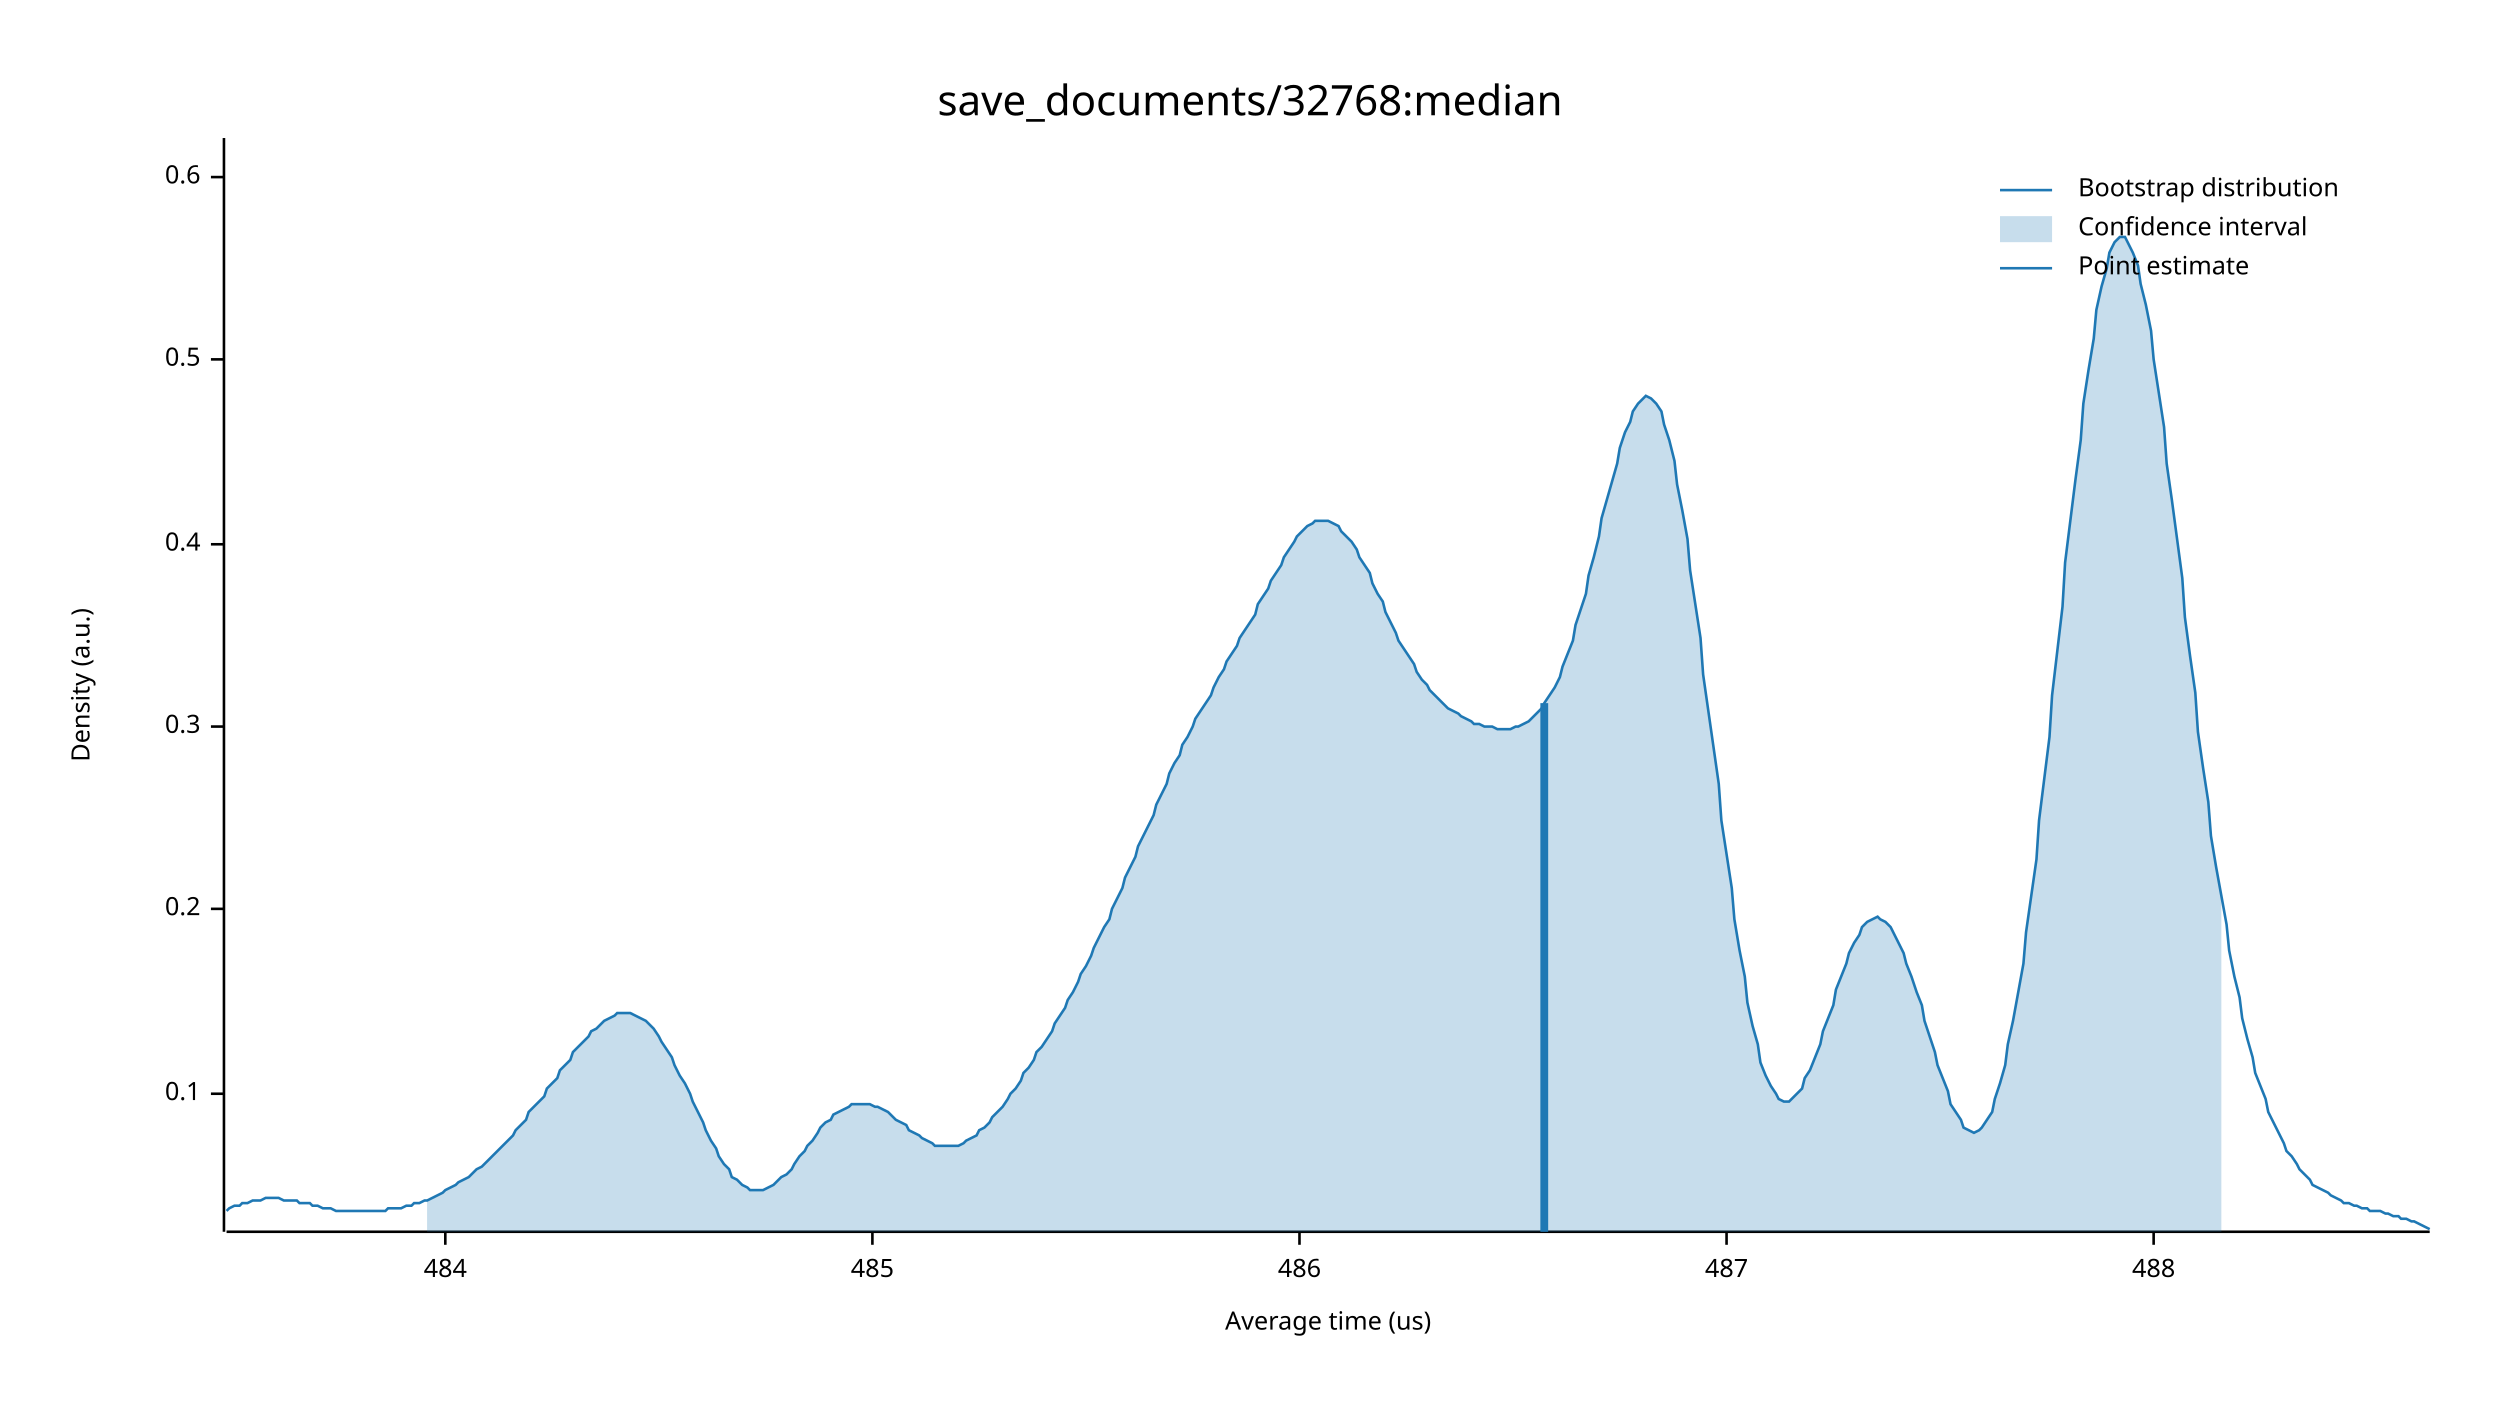
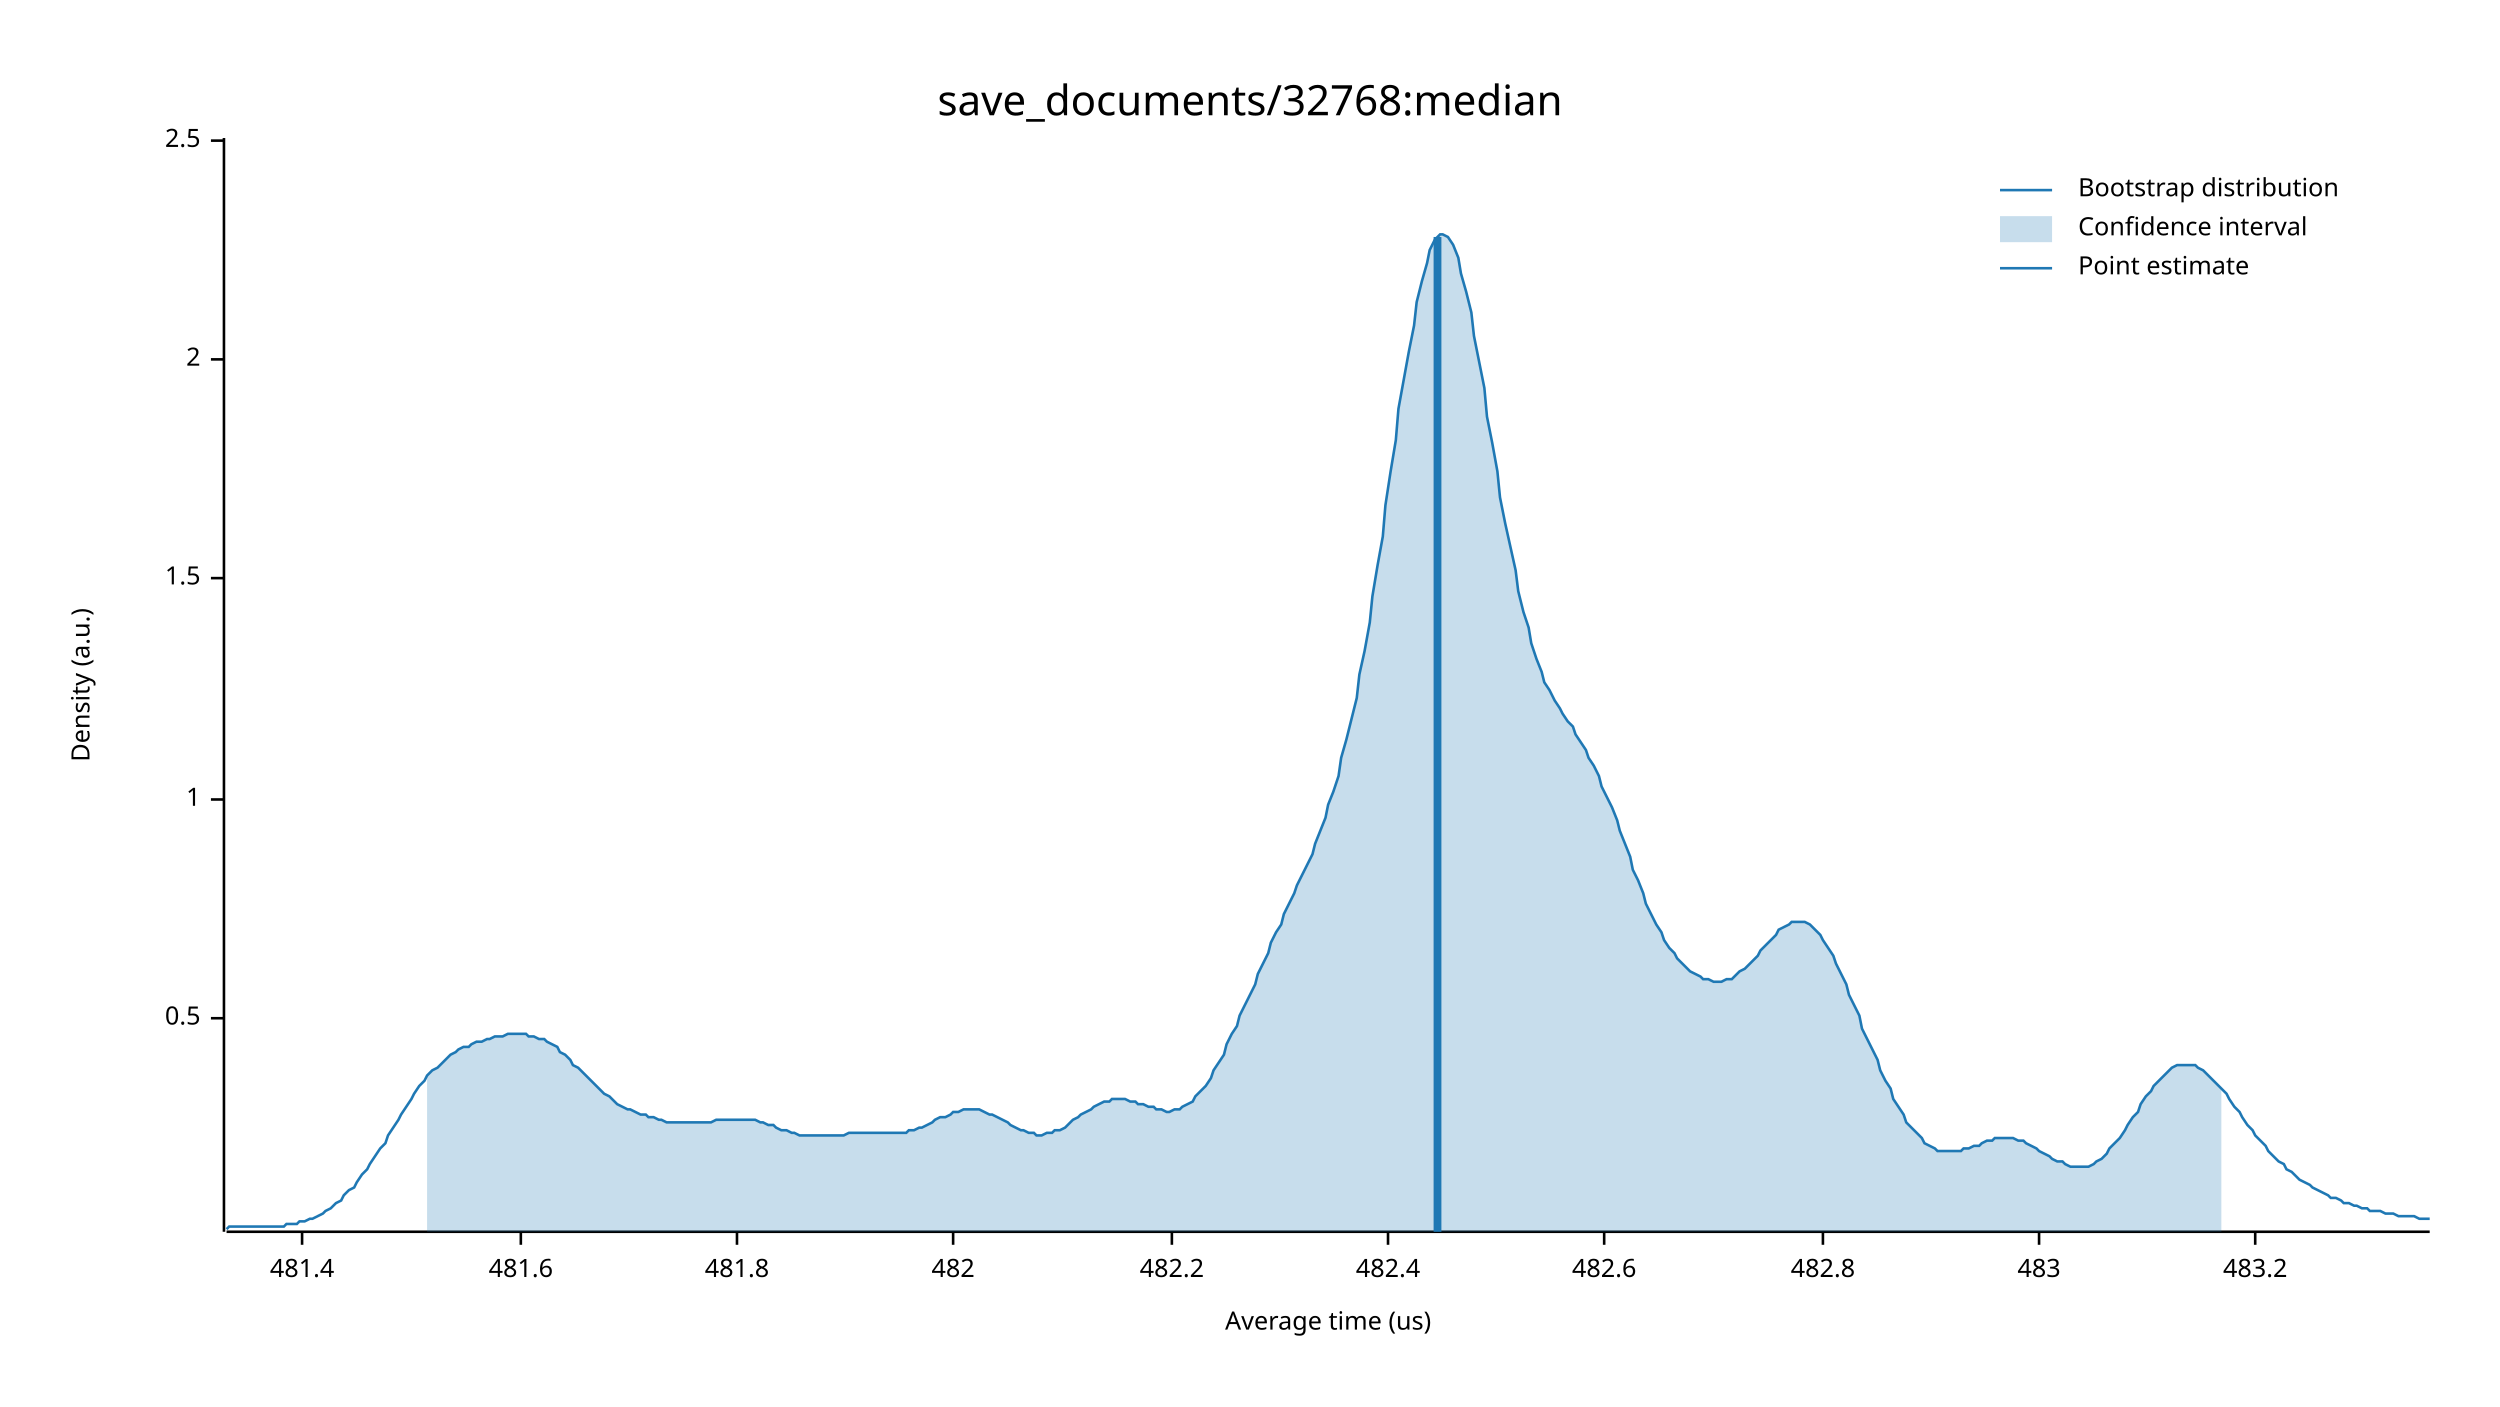
<svg xmlns="http://www.w3.org/2000/svg" width="960" height="540" viewBox="0 0 960 540">
  <text x="480" y="32" dy="0.76em" text-anchor="middle" font-family="sans-serif" font-size="16.129" opacity="1" fill="#000000">
save_documents/32768:median
</text>
  <text x="27" y="263" dy="0.76em" text-anchor="middle" font-family="sans-serif" font-size="9.677" opacity="1" fill="#000000" transform="rotate(270, 27, 263)">
Density (a.u.)
</text>
  <text x="510" y="513" dy="-0.5ex" text-anchor="middle" font-family="sans-serif" font-size="9.677" opacity="1" fill="#000000">
Average time (us)
</text>
  <polyline fill="none" opacity="1" stroke="#000000" stroke-width="1" points="86,53 86,473 " />
-   <text x="77" y="420" dy="0.5ex" text-anchor="end" font-family="sans-serif" font-size="9.677" opacity="1" fill="#000000">
- 0.1
- </text>
-   <polyline fill="none" opacity="1" stroke="#000000" stroke-width="1" points="81,420 86,420 " />
-   <text x="77" y="349" dy="0.5ex" text-anchor="end" font-family="sans-serif" font-size="9.677" opacity="1" fill="#000000">
- 0.2
- </text>
-   <polyline fill="none" opacity="1" stroke="#000000" stroke-width="1" points="81,349 86,349 " />
-   <text x="77" y="279" dy="0.5ex" text-anchor="end" font-family="sans-serif" font-size="9.677" opacity="1" fill="#000000">
- 0.3
- </text>
-   <polyline fill="none" opacity="1" stroke="#000000" stroke-width="1" points="81,279 86,279 " />
-   <text x="77" y="209" dy="0.5ex" text-anchor="end" font-family="sans-serif" font-size="9.677" opacity="1" fill="#000000">
- 0.4
- </text>
-   <polyline fill="none" opacity="1" stroke="#000000" stroke-width="1" points="81,209 86,209 " />
-   <text x="77" y="138" dy="0.5ex" text-anchor="end" font-family="sans-serif" font-size="9.677" opacity="1" fill="#000000">
+   <text x="77" y="391" dy="0.5ex" text-anchor="end" font-family="sans-serif" font-size="9.677" opacity="1" fill="#000000">
0.5
</text>
+   <polyline fill="none" opacity="1" stroke="#000000" stroke-width="1" points="81,391 86,391 " />
+   <text x="77" y="307" dy="0.5ex" text-anchor="end" font-family="sans-serif" font-size="9.677" opacity="1" fill="#000000">
+ 1
+ </text>
+   <polyline fill="none" opacity="1" stroke="#000000" stroke-width="1" points="81,307 86,307 " />
+   <text x="77" y="222" dy="0.5ex" text-anchor="end" font-family="sans-serif" font-size="9.677" opacity="1" fill="#000000">
+ 1.5
+ </text>
+   <polyline fill="none" opacity="1" stroke="#000000" stroke-width="1" points="81,222 86,222 " />
+   <text x="77" y="138" dy="0.5ex" text-anchor="end" font-family="sans-serif" font-size="9.677" opacity="1" fill="#000000">
+ 2
+ </text>
  <polyline fill="none" opacity="1" stroke="#000000" stroke-width="1" points="81,138 86,138 " />
-   <text x="77" y="68" dy="0.5ex" text-anchor="end" font-family="sans-serif" font-size="9.677" opacity="1" fill="#000000">
- 0.6
+   <text x="77" y="54" dy="0.5ex" text-anchor="end" font-family="sans-serif" font-size="9.677" opacity="1" fill="#000000">
+ 2.5
</text>
-   <polyline fill="none" opacity="1" stroke="#000000" stroke-width="1" points="81,68 86,68 " />
+   <polyline fill="none" opacity="1" stroke="#000000" stroke-width="1" points="81,54 86,54 " />
  <polyline fill="none" opacity="1" stroke="#000000" stroke-width="1" points="87,473 933,473 " />
-   <text x="171" y="483" dy="0.76em" text-anchor="middle" font-family="sans-serif" font-size="9.677" opacity="1" fill="#000000">
- 484
+   <text x="116" y="483" dy="0.76em" text-anchor="middle" font-family="sans-serif" font-size="9.677" opacity="1" fill="#000000">
+ 481.4
</text>
-   <polyline fill="none" opacity="1" stroke="#000000" stroke-width="1" points="171,473 171,478 " />
-   <text x="335" y="483" dy="0.76em" text-anchor="middle" font-family="sans-serif" font-size="9.677" opacity="1" fill="#000000">
- 485
+   <polyline fill="none" opacity="1" stroke="#000000" stroke-width="1" points="116,473 116,478 " />
+   <text x="200" y="483" dy="0.76em" text-anchor="middle" font-family="sans-serif" font-size="9.677" opacity="1" fill="#000000">
+ 481.6
</text>
-   <polyline fill="none" opacity="1" stroke="#000000" stroke-width="1" points="335,473 335,478 " />
-   <text x="499" y="483" dy="0.76em" text-anchor="middle" font-family="sans-serif" font-size="9.677" opacity="1" fill="#000000">
- 486
+   <polyline fill="none" opacity="1" stroke="#000000" stroke-width="1" points="200,473 200,478 " />
+   <text x="283" y="483" dy="0.76em" text-anchor="middle" font-family="sans-serif" font-size="9.677" opacity="1" fill="#000000">
+ 481.8
</text>
-   <polyline fill="none" opacity="1" stroke="#000000" stroke-width="1" points="499,473 499,478 " />
-   <text x="663" y="483" dy="0.76em" text-anchor="middle" font-family="sans-serif" font-size="9.677" opacity="1" fill="#000000">
- 487
+   <polyline fill="none" opacity="1" stroke="#000000" stroke-width="1" points="283,473 283,478 " />
+   <text x="366" y="483" dy="0.76em" text-anchor="middle" font-family="sans-serif" font-size="9.677" opacity="1" fill="#000000">
+ 482
</text>
-   <polyline fill="none" opacity="1" stroke="#000000" stroke-width="1" points="663,473 663,478 " />
-   <text x="827" y="483" dy="0.76em" text-anchor="middle" font-family="sans-serif" font-size="9.677" opacity="1" fill="#000000">
- 488
+   <polyline fill="none" opacity="1" stroke="#000000" stroke-width="1" points="366,473 366,478 " />
+   <text x="450" y="483" dy="0.76em" text-anchor="middle" font-family="sans-serif" font-size="9.677" opacity="1" fill="#000000">
+ 482.2
</text>
-   <polyline fill="none" opacity="1" stroke="#000000" stroke-width="1" points="827,473 827,478 " />
-   <polyline fill="none" opacity="1" stroke="#1F78B4" stroke-width="1" points="87,465 88,464 90,463 92,463 93,462 95,462 97,461 98,461 100,461 102,460 103,460 105,460 107,460 109,461 110,461 112,461 114,461 115,462 117,462 119,462 120,463 122,463 124,464 125,464 127,464 129,465 131,465 132,465 134,465 136,465 137,465 139,465 141,465 142,465 144,465 146,465 148,465 149,464 151,464 153,464 154,464 156,463 158,463 159,462 161,462 163,461 164,461 166,460 168,459 170,458 171,457 173,456 175,455 176,454 178,453 180,452 181,451 183,449 185,448 187,446 188,445 190,443 192,441 193,440 195,438 197,436 198,434 200,432 202,430 203,427 205,425 207,423 209,421 210,418 212,416 214,414 215,411 217,409 219,407 220,404 222,402 224,400 226,398 227,396 229,395 231,393 232,392 234,391 236,390 237,389 239,389 241,389 242,389 244,390 246,391 248,392 249,393 251,395 253,398 254,400 256,403 258,406 259,409 261,413 263,416 265,420 266,423 268,427 270,431 271,434 273,438 275,441 276,444 278,447 280,449 281,452 283,453 285,455 287,456 288,457 290,457 292,457 293,457 295,456 297,455 298,454 300,452 302,451 304,449 305,447 307,444 309,442 310,440 312,438 314,435 315,433 317,431 319,430 320,428 322,427 324,426 326,425 327,424 329,424 331,424 332,424 334,424 336,425 337,425 339,426 341,427 343,429 344,430 346,431 348,432 349,434 351,435 353,436 354,437 356,438 358,439 359,440 361,440 363,440 365,440 366,440 368,440 370,439 371,438 373,437 375,436 376,434 378,433 380,431 381,429 383,427 385,425 387,422 388,420 390,418 392,415 393,412 395,410 397,407 398,404 400,402 402,399 404,396 405,393 407,390 409,387 410,384 412,381 414,377 415,374 417,371 419,367 420,364 422,360 424,356 426,353 427,349 429,345 431,341 432,337 434,333 436,329 437,325 439,321 441,317 443,313 444,309 446,305 448,301 449,297 451,293 453,290 454,286 456,283 458,279 459,276 461,273 463,270 465,267 466,264 468,260 470,257 471,254 473,251 475,248 476,245 478,242 480,239 482,236 483,232 485,229 487,226 488,223 490,220 492,217 493,214 495,211 497,208 498,206 500,204 502,202 504,201 505,200 507,200 509,200 510,200 512,201 514,202 515,204 517,206 519,208 521,211 522,214 524,217 526,220 527,224 529,228 531,231 532,235 534,239 536,243 537,246 539,249 541,252 543,255 544,258 546,261 548,263 549,265 551,267 553,269 554,270 556,272 558,273 560,274 561,275 563,276 565,277 566,278 568,278 570,279 571,279 573,279 575,280 576,280 578,280 580,280 582,279 583,279 585,278 587,277 588,276 590,274 592,272 593,270 595,267 597,264 599,260 600,256 602,251 604,246 605,240 607,234 609,228 610,221 612,214 614,206 615,199 617,192 619,185 621,178 622,172 624,166 626,162 627,158 629,155 631,153 632,152 634,153 636,155 638,158 639,163 641,169 643,177 644,186 646,196 648,207 649,219 651,232 653,245 654,259 656,273 658,287 660,301 661,315 663,328 665,341 666,353 668,365 670,375 671,385 673,394 675,401 676,408 678,413 680,417 682,420 683,422 685,423 687,423 688,422 690,420 692,418 693,414 695,411 697,406 699,401 700,396 702,391 704,386 705,380 707,375 709,370 710,366 712,362 714,359 715,356 717,354 719,353 721,352 722,353 724,354 726,356 727,358 729,362 731,366 732,370 734,375 736,381 738,386 739,392 741,398 743,404 744,409 746,414 748,419 749,424 751,427 753,430 754,433 756,434 758,435 760,434 761,433 763,430 765,427 766,422 768,416 770,409 771,401 773,392 775,381 777,370 778,358 780,344 782,330 783,315 785,299 787,283 788,267 790,250 792,233 793,216 795,200 797,184 799,169 800,155 802,142 804,130 805,119 807,110 809,103 810,97 812,93 814,91 816,91 817,93 819,97 821,102 822,109 824,117 826,127 827,138 829,151 831,164 832,178 834,192 836,207 838,222 839,237 841,252 843,266 844,281 846,295 848,308 849,321 851,333 853,344 855,355 856,365 858,375 860,383 861,391 863,399 865,406 866,412 868,417 870,422 871,427 873,431 875,435 877,439 878,442 880,444 882,447 883,449 885,451 887,453 888,455 890,456 892,457 894,458 895,459 897,460 899,461 900,462 902,462 904,463 905,463 907,464 909,464 910,465 912,465 914,465 916,466 917,466 919,467 921,467 922,468 924,468 926,469 927,469 929,470 931,471 933,472 " />
-   <polygon opacity="0.25" fill="#1F78B4" points="164,461 166,460 168,459 170,458 171,457 173,456 175,455 176,454 178,453 180,452 181,451 183,449 185,448 187,446 188,445 190,443 192,441 193,440 195,438 197,436 198,434 200,432 202,430 203,427 205,425 207,423 209,421 210,418 212,416 214,414 215,411 217,409 219,407 220,404 222,402 224,400 226,398 227,396 229,395 231,393 232,392 234,391 236,390 237,389 239,389 241,389 242,389 244,390 246,391 248,392 249,393 251,395 253,398 254,400 256,403 258,406 259,409 261,413 263,416 265,420 266,423 268,427 270,431 271,434 273,438 275,441 276,444 278,447 280,449 281,452 283,453 285,455 287,456 288,457 290,457 292,457 293,457 295,456 297,455 298,454 300,452 302,451 304,449 305,447 307,444 309,442 310,440 312,438 314,435 315,433 317,431 319,430 320,428 322,427 324,426 326,425 327,424 329,424 331,424 332,424 334,424 336,425 337,425 339,426 341,427 343,429 344,430 346,431 348,432 349,434 351,435 353,436 354,437 356,438 358,439 359,440 361,440 363,440 365,440 366,440 368,440 370,439 371,438 373,437 375,436 376,434 378,433 380,431 381,429 383,427 385,425 387,422 388,420 390,418 392,415 393,412 395,410 397,407 398,404 400,402 402,399 404,396 405,393 407,390 409,387 410,384 412,381 414,377 415,374 417,371 419,367 420,364 422,360 424,356 426,353 427,349 429,345 431,341 432,337 434,333 436,329 437,325 439,321 441,317 443,313 444,309 446,305 448,301 449,297 451,293 453,290 454,286 456,283 458,279 459,276 461,273 463,270 465,267 466,264 468,260 470,257 471,254 473,251 475,248 476,245 478,242 480,239 482,236 483,232 485,229 487,226 488,223 490,220 492,217 493,214 495,211 497,208 498,206 500,204 502,202 504,201 505,200 507,200 509,200 510,200 512,201 514,202 515,204 517,206 519,208 521,211 522,214 524,217 526,220 527,224 529,228 531,231 532,235 534,239 536,243 537,246 539,249 541,252 543,255 544,258 546,261 548,263 549,265 551,267 553,269 554,270 556,272 558,273 560,274 561,275 563,276 565,277 566,278 568,278 570,279 571,279 573,279 575,280 576,280 578,280 580,280 582,279 583,279 585,278 587,277 588,276 590,274 592,272 593,270 595,267 597,264 599,260 600,256 602,251 604,246 605,240 607,234 609,228 610,221 612,214 614,206 615,199 617,192 619,185 621,178 622,172 624,166 626,162 627,158 629,155 631,153 632,152 634,153 636,155 638,158 639,163 641,169 643,177 644,186 646,196 648,207 649,219 651,232 653,245 654,259 656,273 658,287 660,301 661,315 663,328 665,341 666,353 668,365 670,375 671,385 673,394 675,401 676,408 678,413 680,417 682,420 683,422 685,423 687,423 688,422 690,420 692,418 693,414 695,411 697,406 699,401 700,396 702,391 704,386 705,380 707,375 709,370 710,366 712,362 714,359 715,356 717,354 719,353 721,352 722,353 724,354 726,356 727,358 729,362 731,366 732,370 734,375 736,381 738,386 739,392 741,398 743,404 744,409 746,414 748,419 749,424 751,427 753,430 754,433 756,434 758,435 760,434 761,433 763,430 765,427 766,422 768,416 770,409 771,401 773,392 775,381 777,370 778,358 780,344 782,330 783,315 785,299 787,283 788,267 790,250 792,233 793,216 795,200 797,184 799,169 800,155 802,142 804,130 805,119 807,110 809,103 810,97 812,93 814,91 816,91 817,93 819,97 821,102 822,109 824,117 826,127 827,138 829,151 831,164 832,178 834,192 836,207 838,222 839,237 841,252 843,266 844,281 846,295 848,308 849,321 851,333 853,344 853,473 164,473 " />
-   <polyline fill="none" opacity="1" stroke="#1F78B4" stroke-width="3" points="593,473 593,270 " />
+   <polyline fill="none" opacity="1" stroke="#000000" stroke-width="1" points="450,473 450,478 " />
+   <text x="533" y="483" dy="0.76em" text-anchor="middle" font-family="sans-serif" font-size="9.677" opacity="1" fill="#000000">
+ 482.4
+ </text>
+   <polyline fill="none" opacity="1" stroke="#000000" stroke-width="1" points="533,473 533,478 " />
+   <text x="616" y="483" dy="0.76em" text-anchor="middle" font-family="sans-serif" font-size="9.677" opacity="1" fill="#000000">
+ 482.6
+ </text>
+   <polyline fill="none" opacity="1" stroke="#000000" stroke-width="1" points="616,473 616,478 " />
+   <text x="700" y="483" dy="0.76em" text-anchor="middle" font-family="sans-serif" font-size="9.677" opacity="1" fill="#000000">
+ 482.8
+ </text>
+   <polyline fill="none" opacity="1" stroke="#000000" stroke-width="1" points="700,473 700,478 " />
+   <text x="783" y="483" dy="0.76em" text-anchor="middle" font-family="sans-serif" font-size="9.677" opacity="1" fill="#000000">
+ 483
+ </text>
+   <polyline fill="none" opacity="1" stroke="#000000" stroke-width="1" points="783,473 783,478 " />
+   <text x="866" y="483" dy="0.76em" text-anchor="middle" font-family="sans-serif" font-size="9.677" opacity="1" fill="#000000">
+ 483.2
+ </text>
+   <polyline fill="none" opacity="1" stroke="#000000" stroke-width="1" points="866,473 866,478 " />
+   <polyline fill="none" opacity="1" stroke="#1F78B4" stroke-width="1" points="87,472 88,471 90,471 92,471 93,471 95,471 97,471 98,471 100,471 102,471 103,471 105,471 107,471 109,471 110,470 112,470 114,470 115,469 117,469 119,468 120,468 122,467 124,466 125,465 127,464 129,462 131,461 132,459 134,457 136,456 137,454 139,451 141,449 142,447 144,444 146,441 148,439 149,436 151,433 153,430 154,428 156,425 158,422 159,420 161,417 163,415 164,413 166,411 168,410 170,408 171,407 173,405 175,404 176,403 178,402 180,402 181,401 183,400 185,400 187,399 188,399 190,398 192,398 193,398 195,397 197,397 198,397 200,397 202,397 203,398 205,398 207,399 209,399 210,400 212,401 214,402 215,404 217,405 219,407 220,409 222,410 224,412 226,414 227,415 229,417 231,419 232,420 234,421 236,423 237,424 239,425 241,426 242,426 244,427 246,428 248,428 249,429 251,429 253,430 254,430 256,431 258,431 259,431 261,431 263,431 265,431 266,431 268,431 270,431 271,431 273,431 275,430 276,430 278,430 280,430 281,430 283,430 285,430 287,430 288,430 290,430 292,431 293,431 295,432 297,432 298,433 300,434 302,434 304,435 305,435 307,436 309,436 310,436 312,436 314,436 315,436 317,436 319,436 320,436 322,436 324,436 326,435 327,435 329,435 331,435 332,435 334,435 336,435 337,435 339,435 341,435 343,435 344,435 346,435 348,435 349,434 351,434 353,433 354,433 356,432 358,431 359,430 361,429 363,429 365,428 366,427 368,427 370,426 371,426 373,426 375,426 376,426 378,427 380,428 381,428 383,429 385,430 387,431 388,432 390,433 392,434 393,434 395,435 397,435 398,436 400,436 402,435 404,435 405,434 407,434 409,433 410,432 412,430 414,429 415,428 417,427 419,426 420,425 422,424 424,423 426,423 427,422 429,422 431,422 432,422 434,423 436,423 437,424 439,424 441,425 443,425 444,426 446,426 448,427 449,427 451,426 453,426 454,425 456,424 458,423 459,421 461,419 463,417 465,414 466,411 468,408 470,405 471,401 473,397 475,394 476,390 478,386 480,382 482,378 483,374 485,370 487,366 488,362 490,358 492,355 493,351 495,347 497,343 498,340 500,336 502,332 504,328 505,324 507,319 509,314 510,309 512,304 514,298 515,291 517,284 519,276 521,268 522,259 524,250 526,239 527,229 529,217 531,206 532,194 534,181 536,169 537,157 539,146 541,135 543,125 544,116 546,108 548,101 549,96 551,92 553,90 554,90 556,91 558,94 560,99 561,105 563,112 565,120 566,129 568,139 570,149 571,160 573,170 575,181 576,191 578,201 580,210 582,219 583,227 585,235 587,241 588,247 590,253 592,258 593,262 595,265 597,269 599,272 600,274 602,277 604,279 605,282 607,285 609,288 610,291 612,294 614,298 615,302 617,306 619,310 621,315 622,319 624,324 626,329 627,334 629,338 631,343 632,347 634,351 636,355 638,358 639,361 641,364 643,366 644,368 646,370 648,372 649,373 651,374 653,375 654,376 656,376 658,377 660,377 661,377 663,376 665,376 666,375 668,373 670,372 671,371 673,369 675,367 676,365 678,363 680,361 682,359 683,357 685,356 687,355 688,354 690,354 692,354 693,354 695,355 697,357 699,359 700,361 702,364 704,367 705,370 707,374 709,378 710,382 712,386 714,390 715,395 717,399 719,403 721,407 722,411 724,415 726,418 727,422 729,425 731,428 732,431 734,433 736,435 738,437 739,439 741,440 743,441 744,442 746,442 748,442 749,442 751,442 753,442 754,441 756,441 758,440 760,440 761,439 763,438 765,438 766,437 768,437 770,437 771,437 773,437 775,438 777,438 778,439 780,440 782,441 783,442 785,443 787,444 788,445 790,446 792,446 793,447 795,448 797,448 799,448 800,448 802,448 804,447 805,446 807,445 809,443 810,441 812,439 814,437 816,434 817,432 819,429 821,427 822,424 824,421 826,419 827,417 829,415 831,413 832,412 834,410 836,409 838,409 839,409 841,409 843,409 844,410 846,411 848,413 849,414 851,416 853,418 855,420 856,422 858,425 860,427 861,429 863,432 865,434 866,436 868,438 870,440 871,442 873,444 875,446 877,447 878,449 880,450 882,452 883,453 885,454 887,455 888,456 890,457 892,458 894,459 895,460 897,460 899,461 900,462 902,462 904,463 905,463 907,464 909,464 910,465 912,465 914,465 916,466 917,466 919,466 921,467 922,467 924,467 926,467 927,467 929,468 931,468 933,468 " />
+   <polygon opacity="0.25" fill="#1F78B4" points="164,413 166,411 168,410 170,408 171,407 173,405 175,404 176,403 178,402 180,402 181,401 183,400 185,400 187,399 188,399 190,398 192,398 193,398 195,397 197,397 198,397 200,397 202,397 203,398 205,398 207,399 209,399 210,400 212,401 214,402 215,404 217,405 219,407 220,409 222,410 224,412 226,414 227,415 229,417 231,419 232,420 234,421 236,423 237,424 239,425 241,426 242,426 244,427 246,428 248,428 249,429 251,429 253,430 254,430 256,431 258,431 259,431 261,431 263,431 265,431 266,431 268,431 270,431 271,431 273,431 275,430 276,430 278,430 280,430 281,430 283,430 285,430 287,430 288,430 290,430 292,431 293,431 295,432 297,432 298,433 300,434 302,434 304,435 305,435 307,436 309,436 310,436 312,436 314,436 315,436 317,436 319,436 320,436 322,436 324,436 326,435 327,435 329,435 331,435 332,435 334,435 336,435 337,435 339,435 341,435 343,435 344,435 346,435 348,435 349,434 351,434 353,433 354,433 356,432 358,431 359,430 361,429 363,429 365,428 366,427 368,427 370,426 371,426 373,426 375,426 376,426 378,427 380,428 381,428 383,429 385,430 387,431 388,432 390,433 392,434 393,434 395,435 397,435 398,436 400,436 402,435 404,435 405,434 407,434 409,433 410,432 412,430 414,429 415,428 417,427 419,426 420,425 422,424 424,423 426,423 427,422 429,422 431,422 432,422 434,423 436,423 437,424 439,424 441,425 443,425 444,426 446,426 448,427 449,427 451,426 453,426 454,425 456,424 458,423 459,421 461,419 463,417 465,414 466,411 468,408 470,405 471,401 473,397 475,394 476,390 478,386 480,382 482,378 483,374 485,370 487,366 488,362 490,358 492,355 493,351 495,347 497,343 498,340 500,336 502,332 504,328 505,324 507,319 509,314 510,309 512,304 514,298 515,291 517,284 519,276 521,268 522,259 524,250 526,239 527,229 529,217 531,206 532,194 534,181 536,169 537,157 539,146 541,135 543,125 544,116 546,108 548,101 549,96 551,92 553,90 554,90 556,91 558,94 560,99 561,105 563,112 565,120 566,129 568,139 570,149 571,160 573,170 575,181 576,191 578,201 580,210 582,219 583,227 585,235 587,241 588,247 590,253 592,258 593,262 595,265 597,269 599,272 600,274 602,277 604,279 605,282 607,285 609,288 610,291 612,294 614,298 615,302 617,306 619,310 621,315 622,319 624,324 626,329 627,334 629,338 631,343 632,347 634,351 636,355 638,358 639,361 641,364 643,366 644,368 646,370 648,372 649,373 651,374 653,375 654,376 656,376 658,377 660,377 661,377 663,376 665,376 666,375 668,373 670,372 671,371 673,369 675,367 676,365 678,363 680,361 682,359 683,357 685,356 687,355 688,354 690,354 692,354 693,354 695,355 697,357 699,359 700,361 702,364 704,367 705,370 707,374 709,378 710,382 712,386 714,390 715,395 717,399 719,403 721,407 722,411 724,415 726,418 727,422 729,425 731,428 732,431 734,433 736,435 738,437 739,439 741,440 743,441 744,442 746,442 748,442 749,442 751,442 753,442 754,441 756,441 758,440 760,440 761,439 763,438 765,438 766,437 768,437 770,437 771,437 773,437 775,438 777,438 778,439 780,440 782,441 783,442 785,443 787,444 788,445 790,446 792,446 793,447 795,448 797,448 799,448 800,448 802,448 804,447 805,446 807,445 809,443 810,441 812,439 814,437 816,434 817,432 819,429 821,427 822,424 824,421 826,419 827,417 829,415 831,413 832,412 834,410 836,409 838,409 839,409 841,409 843,409 844,410 846,411 848,413 849,414 851,416 853,418 853,473 164,473 " />
+   <polyline fill="none" opacity="1" stroke="#1F78B4" stroke-width="3" points="552,473 552,91 " />
  <text x="798" y="68" dy="0.76em" text-anchor="start" font-family="sans-serif" font-size="9.677" opacity="1" fill="#000000">
Bootstrap distribution
</text>
  <text x="798" y="83" dy="0.76em" text-anchor="start" font-family="sans-serif" font-size="9.677" opacity="1" fill="#000000">
Confidence interval
</text>
  <text x="798" y="98" dy="0.76em" text-anchor="start" font-family="sans-serif" font-size="9.677" opacity="1" fill="#000000">
Point estimate
</text>
  <polyline fill="none" opacity="1" stroke="#1F78B4" stroke-width="1" points="768,73 788,73 " />
  <rect x="768" y="83" width="20" height="10" opacity="0.25" fill="#1F78B4" stroke="none" />
  <polyline fill="none" opacity="1" stroke="#1F78B4" stroke-width="1" points="768,103 788,103 " />
</svg>
